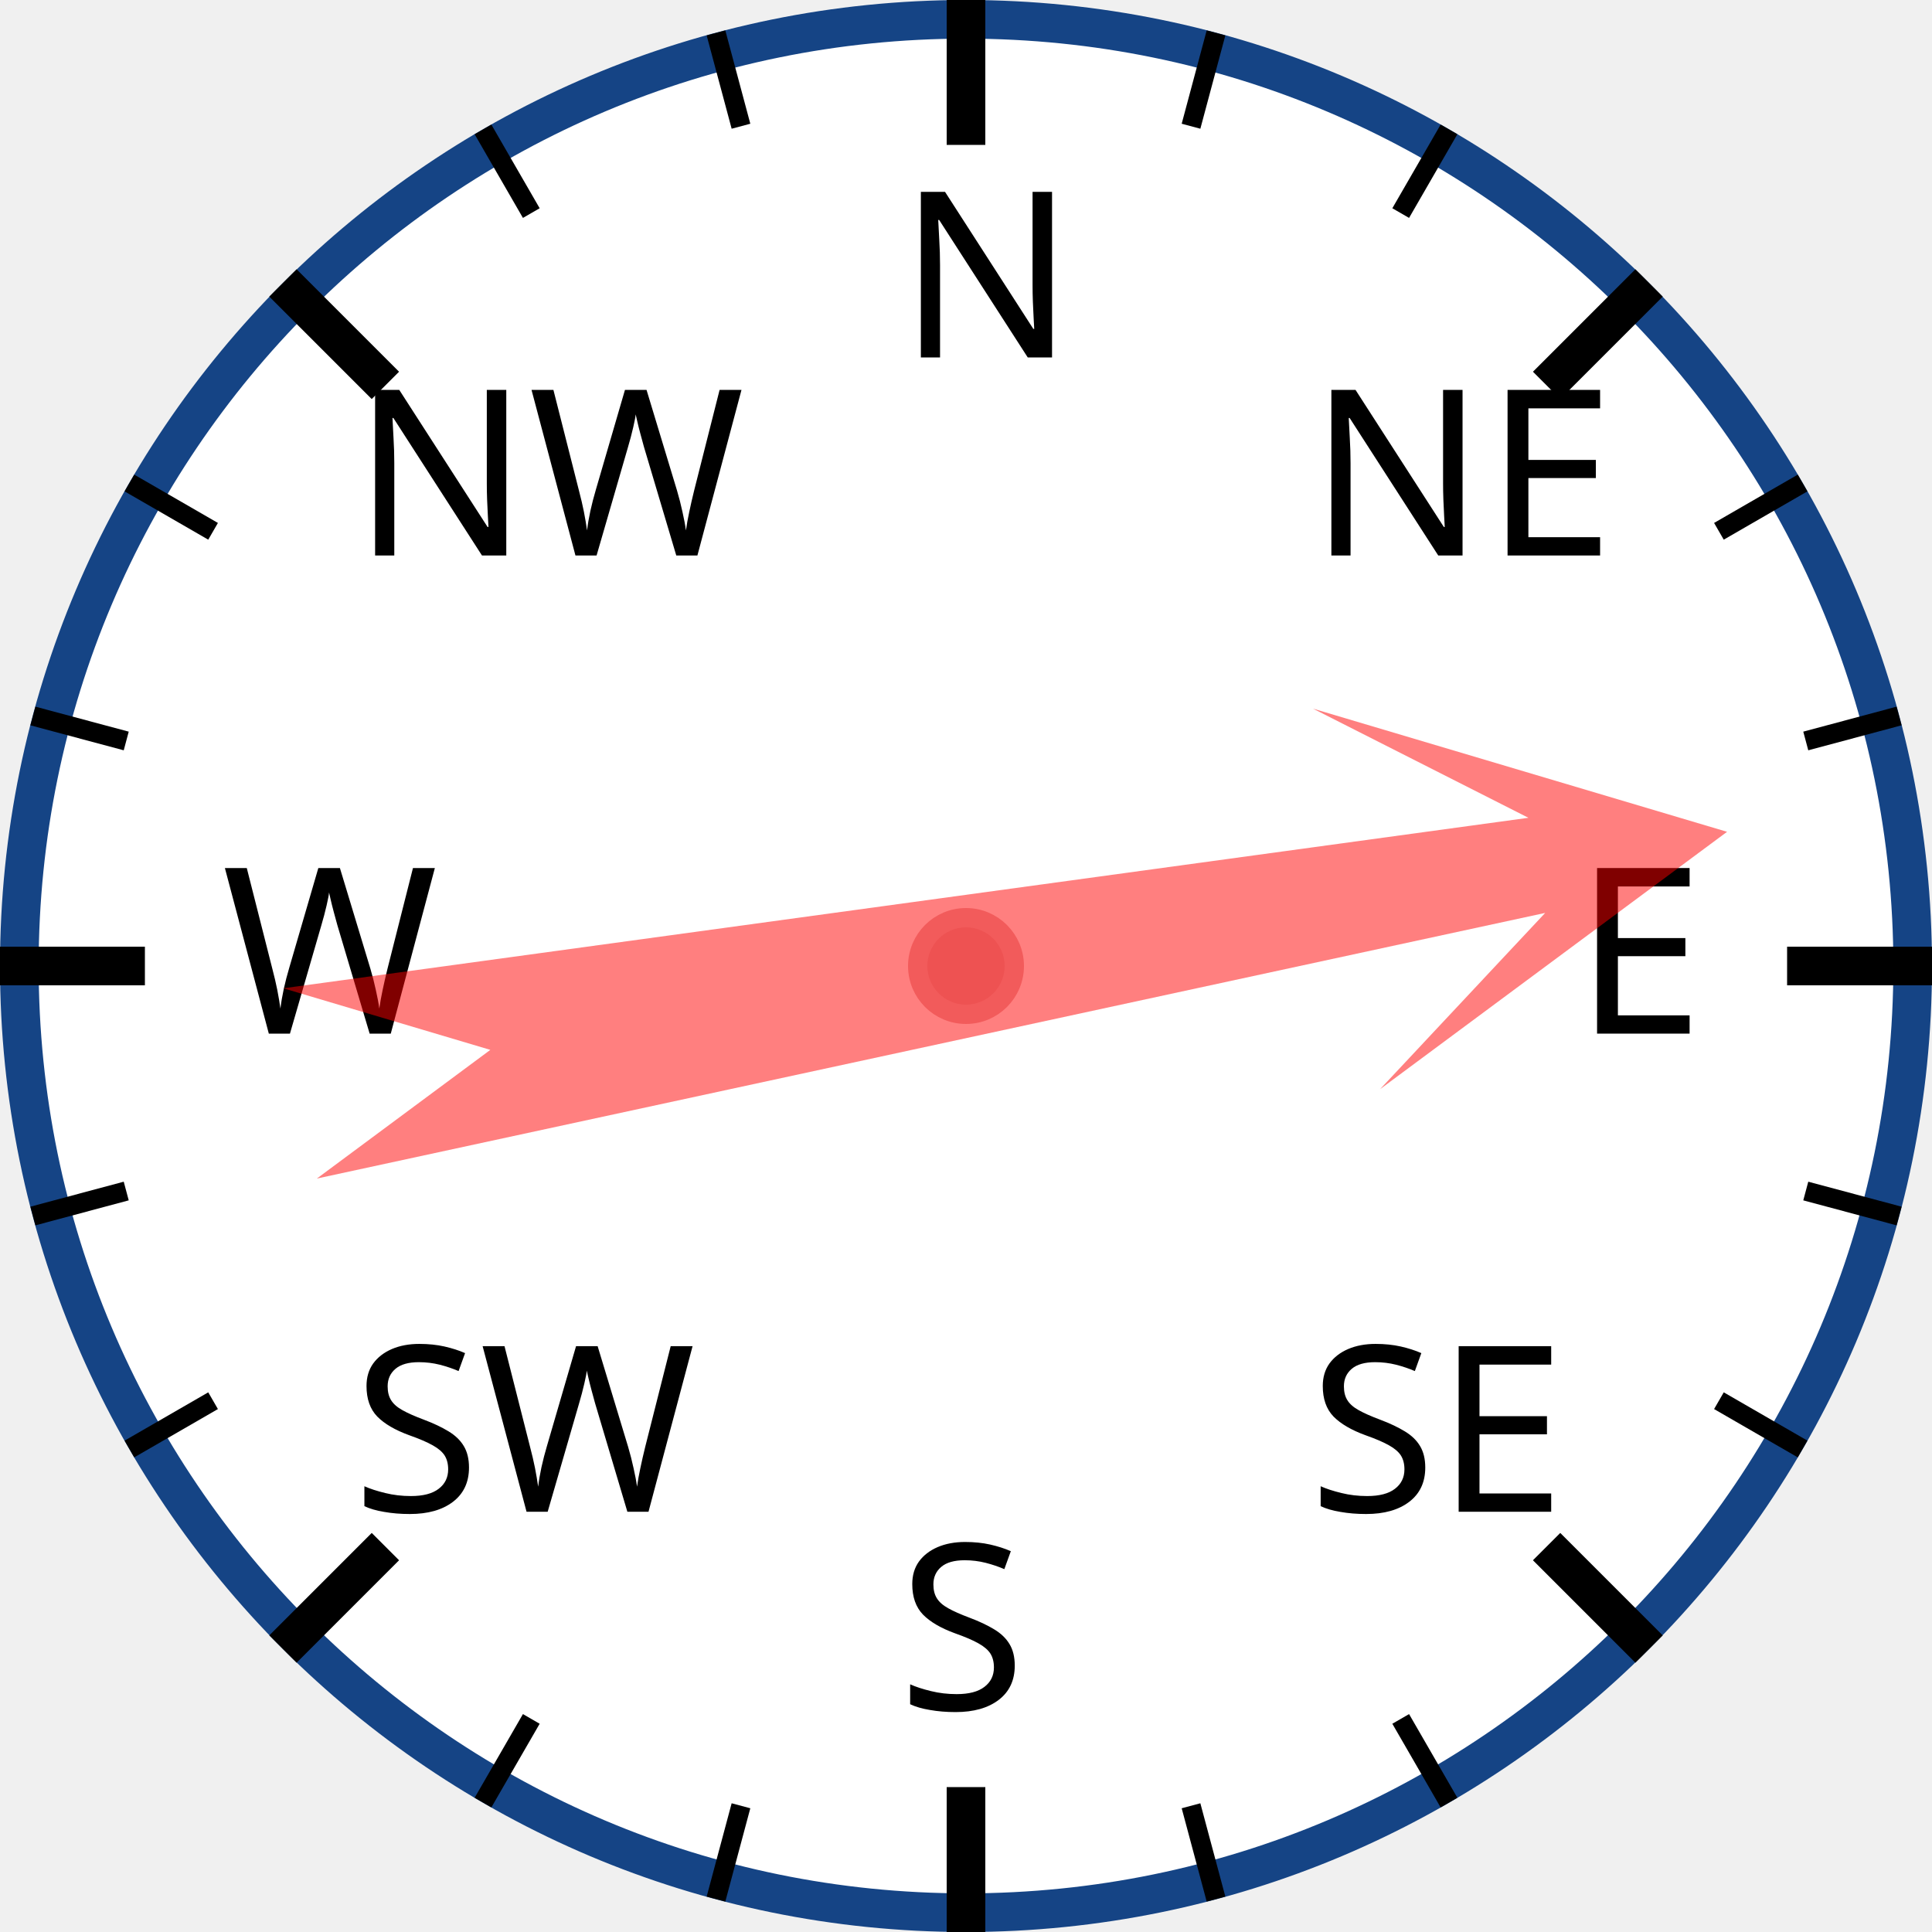
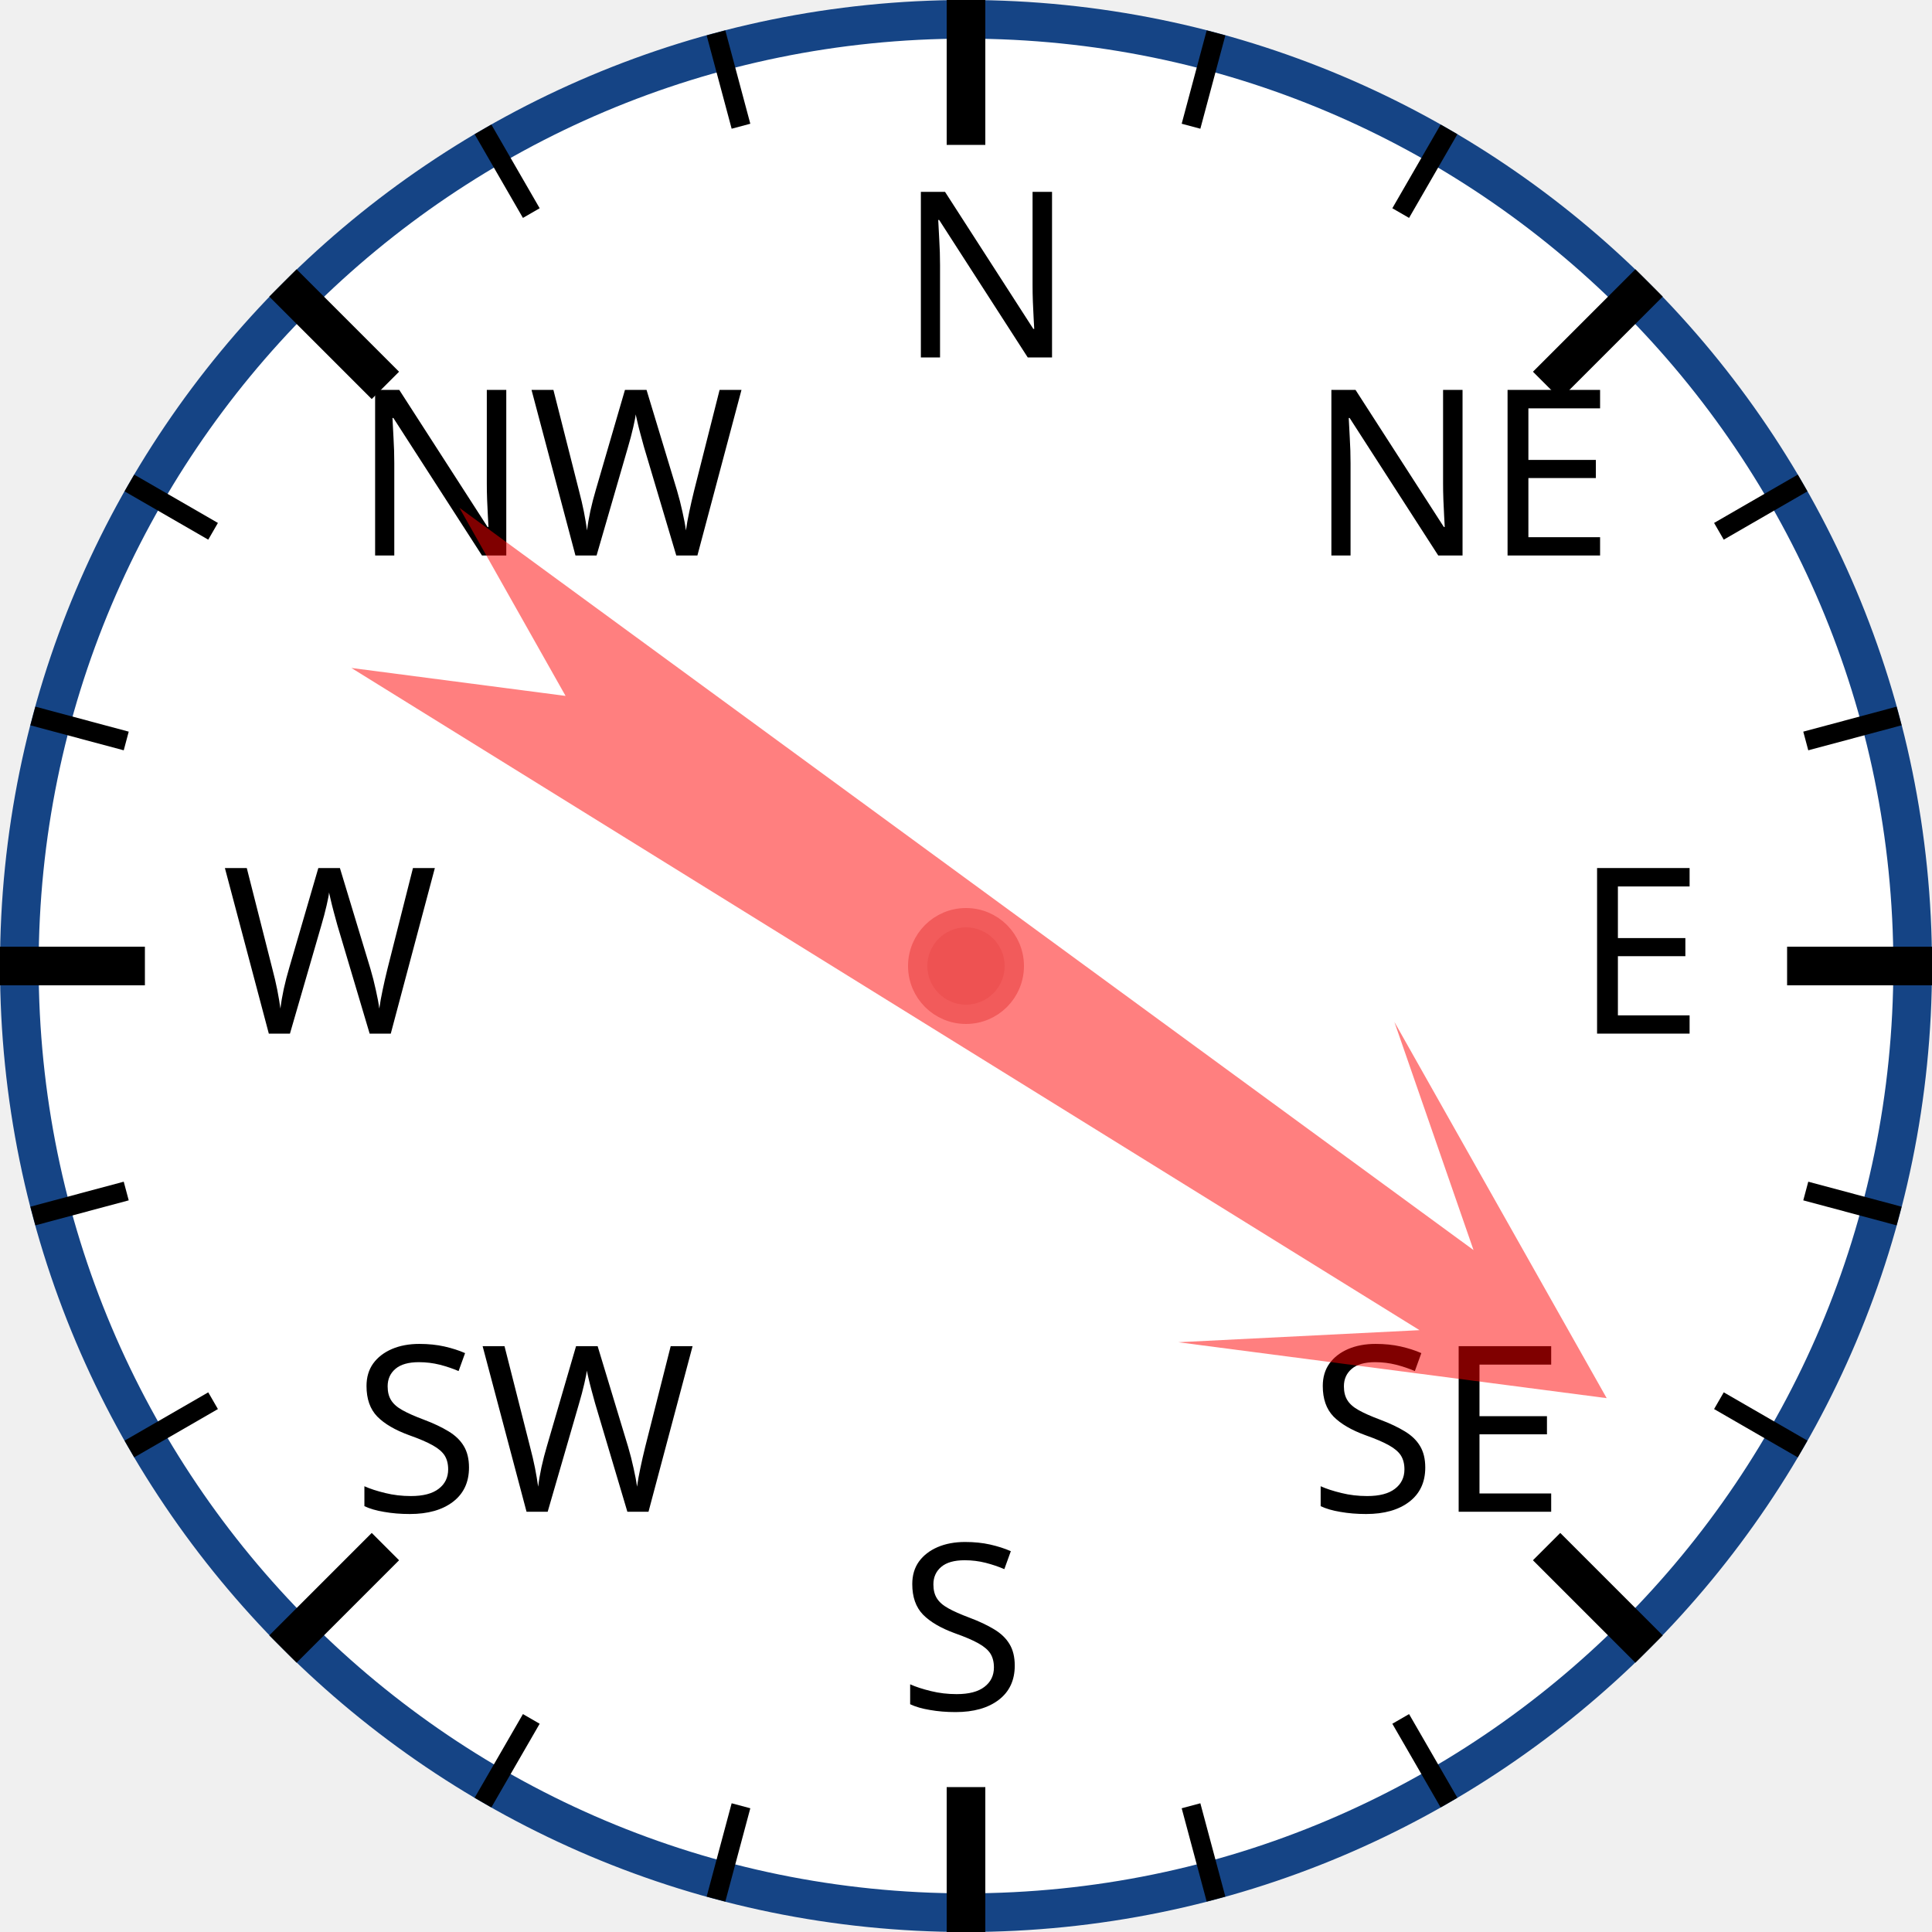
<svg xmlns="http://www.w3.org/2000/svg" width="120px" height="120px" viewBox="0 0 200 200">
  <circle cx="100" cy="100" r="98" style="fill: white; stroke: #154485; stroke-width: 4;" />
  <text x="93.0" y="37.0" style="font-family: sans-serif; font-size: 18pt;">N</text>
  <line x1="100.0" y1="0.0" x2="100.0" y2="15.0" style="stroke: black; stroke-width: 4;" />
  <line x1="74.118" y1="3.407" x2="76.706" y2="13.067" style="stroke: black; stroke-width: 2;" />
  <line x1="50" y1="13.397" x2="55" y2="22.058" style="stroke: black; stroke-width: 2;" />
  <text x="36.503" y="57.503" style="font-family: sans-serif; font-size: 18pt;">NW</text>
  <line x1="29.289" y1="29.289" x2="39.896" y2="39.896" style="stroke: black; stroke-width: 4;" />
  <line x1="13.397" y1="50" x2="22.058" y2="55" style="stroke: black; stroke-width: 2;" />
  <line x1="3.407" y1="74.118" x2="13.067" y2="76.706" style="stroke: black; stroke-width: 2;" />
  <text x="23.0" y="107.0" style="font-family: sans-serif; font-size: 18pt;">W</text>
  <line x1="0.0" y1="100.0" x2="15.0" y2="100.0" style="stroke: black; stroke-width: 4;" />
  <line x1="3.407" y1="125.882" x2="13.067" y2="123.294" style="stroke: black; stroke-width: 2;" />
  <line x1="13.397" y1="150" x2="22.058" y2="145" style="stroke: black; stroke-width: 2;" />
  <text x="36.503" y="156.497" style="font-family: sans-serif; font-size: 18pt;">SW</text>
  <line x1="29.289" y1="170.711" x2="39.896" y2="160.104" style="stroke: black; stroke-width: 4;" />
  <line x1="50" y1="186.603" x2="55" y2="177.942" style="stroke: black; stroke-width: 2;" />
  <line x1="74.118" y1="196.593" x2="76.706" y2="186.933" style="stroke: black; stroke-width: 2;" />
  <text x="93" y="177.0" style="font-family: sans-serif; font-size: 18pt;">S</text>
  <line x1="100" y1="200.0" x2="100" y2="185.0" style="stroke: black; stroke-width: 4;" />
  <line x1="125.882" y1="196.593" x2="123.294" y2="186.933" style="stroke: black; stroke-width: 2;" />
  <line x1="150.0" y1="186.603" x2="145.0" y2="177.942" style="stroke: black; stroke-width: 2;" />
  <text x="135.497" y="156.497" style="font-family: sans-serif; font-size: 18pt;">SE</text>
  <line x1="170.711" y1="170.711" x2="160.104" y2="160.104" style="stroke: black; stroke-width: 4;" />
  <line x1="186.603" y1="150" x2="177.942" y2="145" style="stroke: black; stroke-width: 2;" />
  <line x1="196.593" y1="125.882" x2="186.933" y2="123.294" style="stroke: black; stroke-width: 2;" />
  <text x="163.0" y="107" style="font-family: sans-serif; font-size: 18pt;">E</text>
  <line x1="200.0" y1="100" x2="185.0" y2="100" style="stroke: black; stroke-width: 4;" />
  <line x1="196.593" y1="74.118" x2="186.933" y2="76.706" style="stroke: black; stroke-width: 2;" />
  <line x1="186.603" y1="50" x2="177.942" y2="55" style="stroke: black; stroke-width: 2;" />
  <text x="135.497" y="57.503" style="font-family: sans-serif; font-size: 18pt;">NE</text>
  <line x1="170.711" y1="29.289" x2="160.104" y2="39.896" style="stroke: black; stroke-width: 4;" />
  <line x1="150" y1="13.397" x2="145" y2="22.058" style="stroke: black; stroke-width: 2;" />
  <line x1="125.882" y1="3.407" x2="123.294" y2="13.067" style="stroke: black; stroke-width: 2;" />
-   <polygon points="100 20 120 60 105 40 110 170 100 150 90 170 95 40 80 60" style="fill: red; fill-opacity: 0.5;" transform="rotate(80,100,100)" />
+   <polygon points="100 20 120 60 105 40 110 170 100 150 90 170 95 40 80 60" style="fill: red; fill-opacity: 0.5;" transform="rotate(124,100,100)" />
  <circle cx="100" cy="100" r="5" style="fill: #EE5252; stroke: #F25B5B; stroke-width: 2;" />
</svg>
